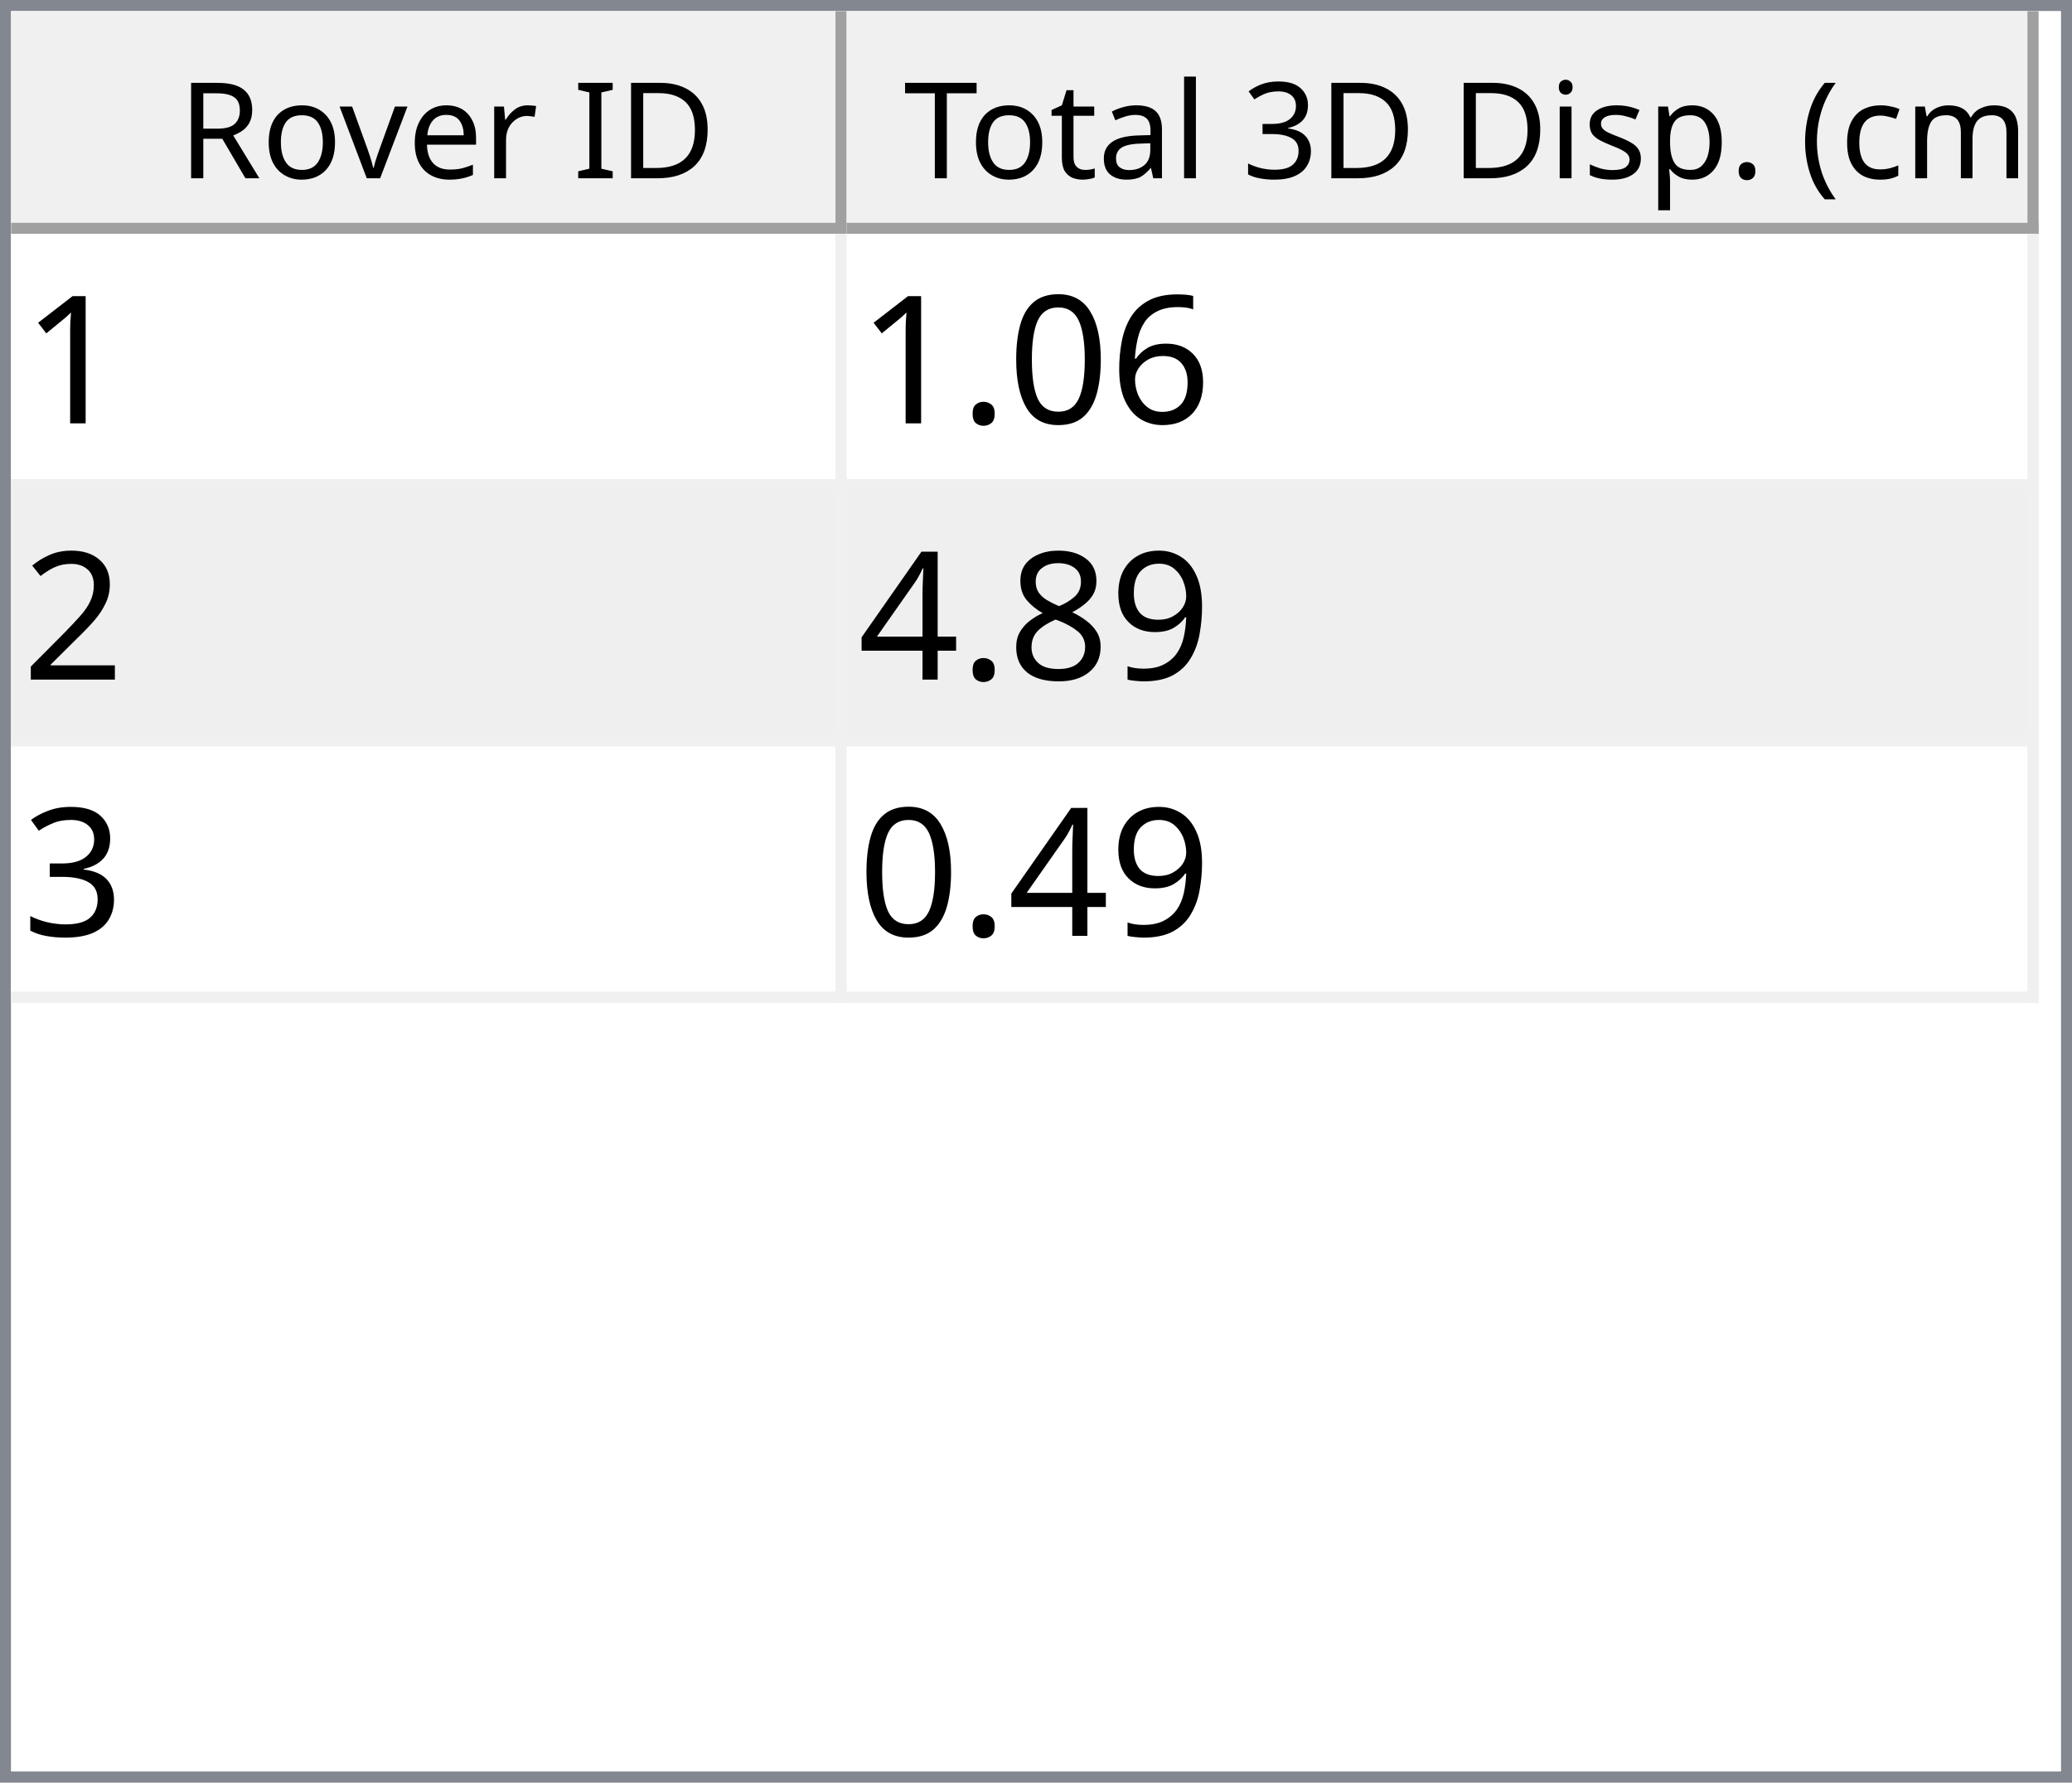
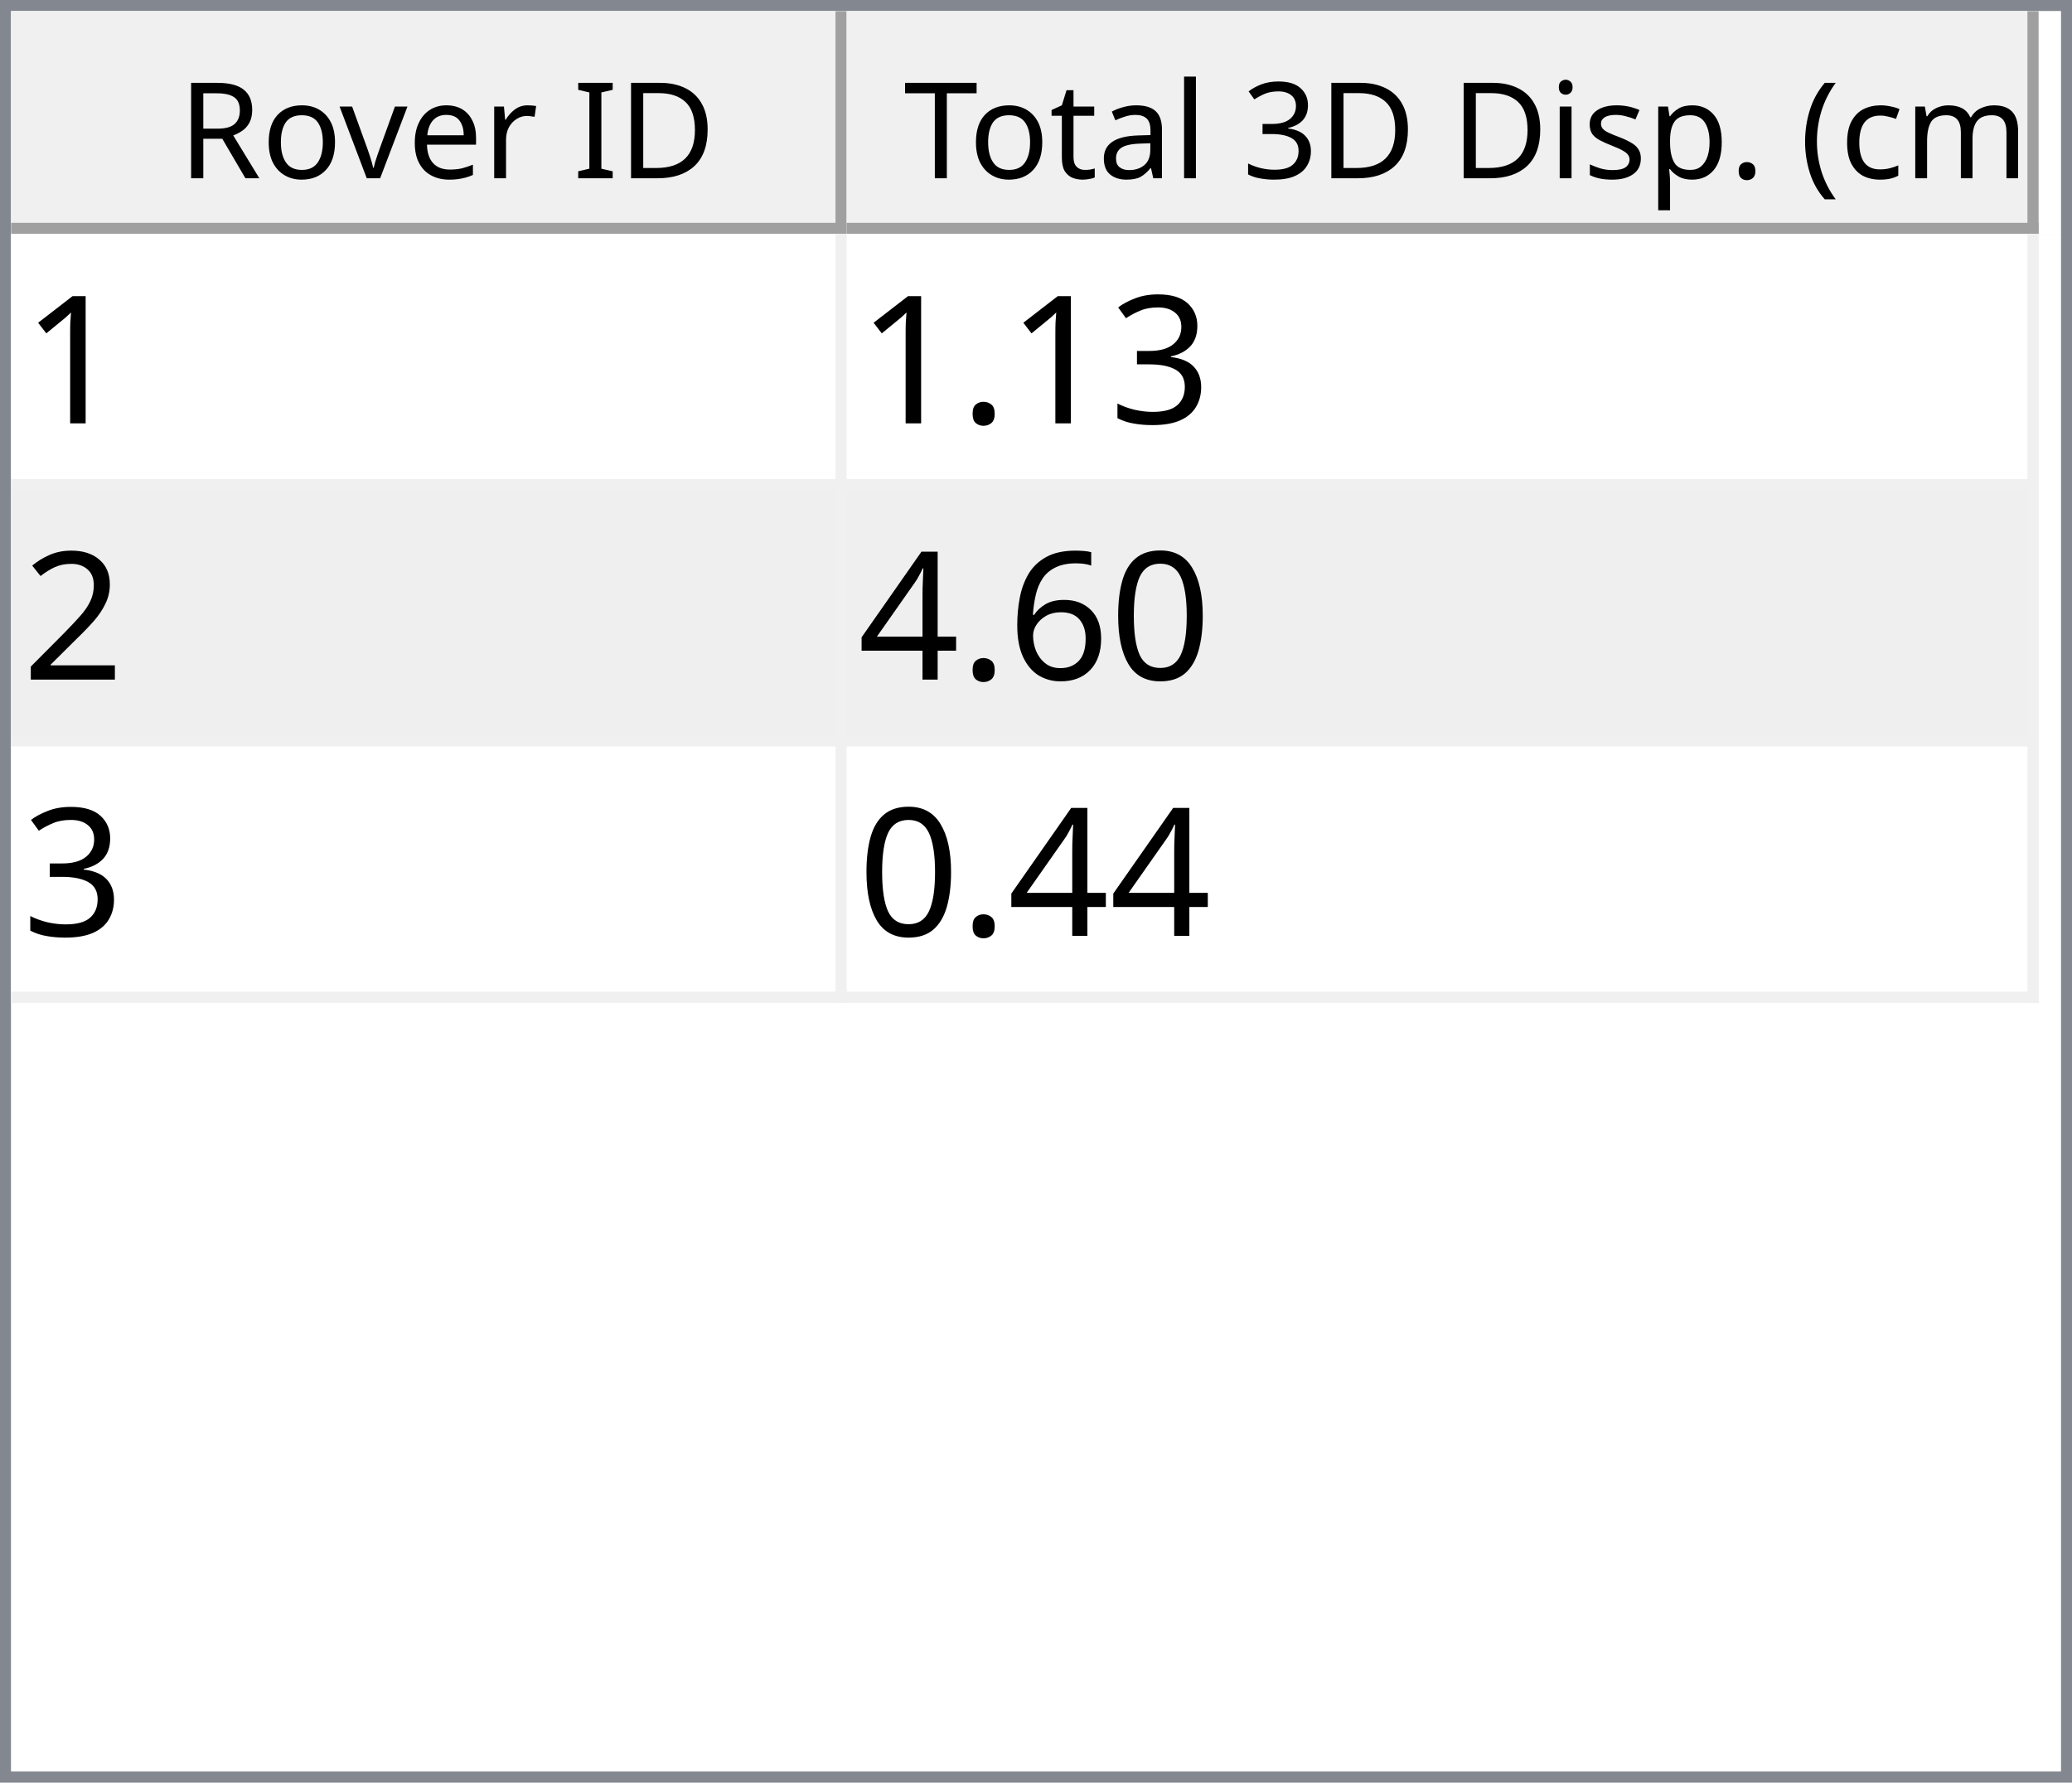
<svg xmlns="http://www.w3.org/2000/svg" style="fill-opacity:1; color-rendering:auto; color-interpolation:auto; text-rendering:auto; stroke:black; stroke-linecap:square; stroke-miterlimit:10; shape-rendering:auto; stroke-opacity:1; fill:black; stroke-dasharray:none; font-weight:normal; stroke-width:1; font-family:'Dialog'; font-style:normal; stroke-linejoin:miter; font-size:12px; stroke-dashoffset:0; image-rendering:auto;" width="186" height="160">
  <defs id="genericDefs" />
  <g>
    <defs id="defs1">
      <clipPath clipPathUnits="userSpaceOnUse" id="clipPath1">
        <path d="M0 0 L186 0 L186 160 L0 160 L0 0 Z" />
      </clipPath>
      <clipPath clipPathUnits="userSpaceOnUse" id="clipPath2">
        <path d="M0 0 L0 160 L186 160 L186 0 Z" />
      </clipPath>
      <clipPath clipPathUnits="userSpaceOnUse" id="clipPath3">
        <path d="M0 0 L0 20 L184 20 L184 0 Z" />
      </clipPath>
      <clipPath clipPathUnits="userSpaceOnUse" id="clipPath4">
        <path d="M0 0 L0 20 L75 20 L75 0 Z" />
      </clipPath>
      <clipPath clipPathUnits="userSpaceOnUse" id="clipPath5">
        <path d="M1 1 L1 19 L74 19 L74 1 Z" />
      </clipPath>
      <clipPath clipPathUnits="userSpaceOnUse" id="clipPath6">
        <path d="M0 0 L0 18 L73 18 L73 0 Z" />
      </clipPath>
      <clipPath clipPathUnits="userSpaceOnUse" id="clipPath7">
        <path d="M-0.5 -0.5 L-0.5 19.5 L74.5 19.5 L74.5 -0.5 Z" />
      </clipPath>
      <clipPath clipPathUnits="userSpaceOnUse" id="clipPath8">
        <path d="M0 0 L0 20 L107 20 L107 0 Z" />
      </clipPath>
      <clipPath clipPathUnits="userSpaceOnUse" id="clipPath9">
        <path d="M1 1 L1 19 L106 19 L106 1 Z" />
      </clipPath>
      <clipPath clipPathUnits="userSpaceOnUse" id="clipPath10">
        <path d="M0 0 L0 18 L105 18 L105 0 Z" />
      </clipPath>
      <clipPath clipPathUnits="userSpaceOnUse" id="clipPath11">
        <path d="M-0.5 -0.5 L-0.5 19.5 L106.5 19.5 L106.5 -0.5 Z" />
      </clipPath>
      <clipPath clipPathUnits="userSpaceOnUse" id="clipPath12">
        <path d="M0 0 L0 138 L184 138 L184 0 Z" />
      </clipPath>
      <clipPath clipPathUnits="userSpaceOnUse" id="clipPath13">
        <path d="M0 0 L0 69 L182 69 L182 0 Z" />
      </clipPath>
      <clipPath clipPathUnits="userSpaceOnUse" id="clipPath14">
        <path d="M-0.5 -0.5 L-0.5 68.5 L181.5 68.5 L181.5 -0.5 Z" />
      </clipPath>
      <clipPath clipPathUnits="userSpaceOnUse" id="clipPath15">
        <path d="M0 0 L0 22 L74 22 L74 0 Z" />
      </clipPath>
      <clipPath clipPathUnits="userSpaceOnUse" id="clipPath16">
        <path d="M0 0 L0 22 L106 22 L106 0 Z" />
      </clipPath>
      <font horiz-adv-x="64.551" id="font1">
        <font-face ascent="107.91" descent="25.098" units-per-em="100" style="font-style:normal; font-family:Segoe UI; font-weight:normal;" />
        <missing-glyph horiz-adv-x="64.551" d="M8.109 0 L8.109 68.266 L56.453 68.266 L56.453 0 L8.109 0 ZM15.328 7.234 L49.219 7.234 L49.219 61.031 L15.328 61.031 L15.328 7.234 Z" />
        <glyph unicode="D" horiz-adv-x="70.117" d="M9.188 0 L9.188 70.016 L28.516 70.016 Q65.531 70.016 65.531 35.891 Q65.531 19.672 55.25 9.836 Q44.969 0 27.734 0 L9.188 0 ZM17.391 62.594 L17.391 7.422 L27.828 7.422 Q41.609 7.422 49.273 14.797 Q56.938 22.172 56.938 35.688 Q56.938 62.594 28.328 62.594 L17.391 62.594 Z" />
        <glyph unicode="I" horiz-adv-x="26.611" d="M17.391 0 L9.188 0 L9.188 70.016 L17.391 70.016 L17.391 0 Z" />
        <glyph unicode=" " horiz-adv-x="27.393" d="" />
        <glyph unicode="r" horiz-adv-x="34.766" d="M34.188 41.891 Q32.078 43.5 28.125 43.5 Q23 43.5 19.555 38.672 Q16.109 33.844 16.109 25.484 L16.109 0 L8.109 0 L8.109 50 L16.109 50 L16.109 39.703 L16.312 39.703 Q18.016 44.969 21.531 47.922 Q25.047 50.875 29.391 50.875 Q32.516 50.875 34.188 50.203 L34.188 41.891 Z" />
        <glyph unicode="e" horiz-adv-x="52.295" d="M48.297 23 L12.984 23 Q13.188 14.656 17.484 10.109 Q21.781 5.562 29.297 5.562 Q37.75 5.562 44.828 11.141 L44.828 3.609 Q38.234 -1.172 27.391 -1.172 Q16.797 -1.172 10.742 5.641 Q4.688 12.453 4.688 24.812 Q4.688 36.469 11.305 43.82 Q17.922 51.172 27.734 51.172 Q37.547 51.172 42.922 44.828 Q48.297 38.484 48.297 27.203 L48.297 23 ZM40.094 29.781 Q40.047 36.719 36.75 40.578 Q33.453 44.438 27.594 44.438 Q21.922 44.438 17.969 40.383 Q14.016 36.328 13.094 29.781 L40.094 29.781 Z" />
        <glyph unicode="v" horiz-adv-x="47.9" d="M47.406 50 L27.484 0 L19.625 0 L0.688 50 L9.469 50 L22.172 13.672 Q23.578 9.672 23.922 6.688 L24.125 6.688 Q24.609 10.453 25.688 13.484 L38.969 50 L47.406 50 Z" />
        <glyph unicode="o" horiz-adv-x="58.594" d="M29 -1.172 Q17.922 -1.172 11.305 5.836 Q4.688 12.844 4.688 24.422 Q4.688 37.016 11.57 44.094 Q18.453 51.172 30.172 51.172 Q41.359 51.172 47.633 44.289 Q53.906 37.406 53.906 25.203 Q53.906 13.234 47.141 6.031 Q40.375 -1.172 29 -1.172 ZM29.594 44.438 Q21.875 44.438 17.383 39.188 Q12.891 33.938 12.891 24.703 Q12.891 15.828 17.43 10.695 Q21.969 5.562 29.594 5.562 Q37.359 5.562 41.531 10.594 Q45.703 15.625 45.703 24.906 Q45.703 34.281 41.531 39.359 Q37.359 44.438 29.594 44.438 Z" />
        <glyph unicode="R" horiz-adv-x="59.814" d="M59.375 0 L49.609 0 L37.891 19.625 Q36.281 22.359 34.766 24.289 Q33.25 26.219 31.664 27.438 Q30.078 28.656 28.25 29.219 Q26.422 29.781 24.125 29.781 L17.391 29.781 L17.391 0 L9.188 0 L9.188 70.016 L30.078 70.016 Q34.672 70.016 38.555 68.867 Q42.438 67.719 45.289 65.375 Q48.141 63.031 49.758 59.547 Q51.375 56.062 51.375 51.375 Q51.375 47.703 50.273 44.656 Q49.172 41.609 47.148 39.211 Q45.125 36.812 42.266 35.133 Q39.406 33.453 35.844 32.516 L35.844 32.328 Q37.594 31.547 38.891 30.547 Q40.188 29.547 41.359 28.18 Q42.531 26.812 43.68 25.078 Q44.828 23.344 46.234 21.047 L59.375 0 ZM17.391 62.594 L17.391 37.203 L28.516 37.203 Q31.594 37.203 34.203 38.133 Q36.812 39.062 38.719 40.797 Q40.625 42.531 41.703 45.047 Q42.781 47.562 42.781 50.688 Q42.781 56.297 39.141 59.445 Q35.5 62.594 28.609 62.594 L17.391 62.594 Z" />
        <glyph unicode=")" horiz-adv-x="30.176" d="M8.297 -15.922 L1.172 -15.922 Q16.406 2.344 16.406 26.812 Q16.406 51.469 1.078 70.016 L8.297 70.016 Q23.531 52.156 23.531 26.703 Q23.531 1.375 8.297 -15.922 Z" />
        <glyph unicode="m" horiz-adv-x="86.133" d="M79.109 0 L71.094 0 L71.094 28.719 Q71.094 37.016 68.531 40.727 Q65.969 44.438 59.906 44.438 Q54.781 44.438 51.195 39.75 Q47.609 35.062 47.609 28.516 L47.609 0 L39.594 0 L39.594 29.688 Q39.594 44.438 28.219 44.438 Q22.953 44.438 19.531 40.016 Q16.109 35.594 16.109 28.516 L16.109 0 L8.109 0 L8.109 50 L16.109 50 L16.109 42.094 L16.312 42.094 Q21.625 51.172 31.844 51.172 Q36.969 51.172 40.773 48.312 Q44.578 45.453 46 40.828 Q51.562 51.172 62.594 51.172 Q79.109 51.172 79.109 30.812 L79.109 0 Z" />
        <glyph unicode="c" horiz-adv-x="46.191" d="M42.188 2.297 Q36.422 -1.172 28.516 -1.172 Q17.828 -1.172 11.258 5.789 Q4.688 12.75 4.688 23.828 Q4.688 36.188 11.766 43.68 Q18.844 51.172 30.672 51.172 Q37.25 51.172 42.281 48.734 L42.281 40.531 Q36.719 44.438 30.375 44.438 Q22.703 44.438 17.797 38.945 Q12.891 33.453 12.891 24.516 Q12.891 15.719 17.508 10.641 Q22.125 5.562 29.891 5.562 Q36.422 5.562 42.188 9.906 L42.188 2.297 Z" />
        <glyph unicode="(" horiz-adv-x="30.176" d="M29.109 -15.922 L21.969 -15.922 Q6.844 1.375 6.844 26.703 Q6.844 52.156 21.969 70.016 L29.203 70.016 Q13.875 51.469 13.875 26.812 Q13.875 2.344 29.109 -15.922 Z" />
        <glyph unicode="." horiz-adv-x="21.68" d="M10.891 -1.078 Q8.641 -1.078 7.055 0.539 Q5.469 2.156 5.469 4.391 Q5.469 6.641 7.055 8.273 Q8.641 9.906 10.891 9.906 Q13.188 9.906 14.797 8.273 Q16.406 6.641 16.406 4.391 Q16.406 2.156 14.797 0.539 Q13.188 -1.078 10.891 -1.078 Z" />
        <glyph unicode="p" horiz-adv-x="58.789" d="M16.312 7.234 L16.109 7.234 L16.109 -23 L8.109 -23 L8.109 50 L16.109 50 L16.109 41.219 L16.312 41.219 Q22.219 51.172 33.594 51.172 Q43.266 51.172 48.688 44.461 Q54.109 37.75 54.109 26.469 Q54.109 13.922 48 6.375 Q41.891 -1.172 31.297 -1.172 Q21.578 -1.172 16.312 7.234 ZM16.109 27.391 L16.109 20.406 Q16.109 14.203 20.141 9.883 Q24.172 5.562 30.375 5.562 Q37.641 5.562 41.773 11.133 Q45.906 16.703 45.906 26.609 Q45.906 34.969 42.047 39.703 Q38.188 44.438 31.594 44.438 Q24.609 44.438 20.359 39.578 Q16.109 34.719 16.109 27.391 Z" />
        <glyph unicode="s" horiz-adv-x="42.432" d="M5.078 1.812 L5.078 10.406 Q11.625 5.562 19.484 5.562 Q30.031 5.562 30.031 12.594 Q30.031 14.594 29.125 15.992 Q28.219 17.391 26.68 18.461 Q25.141 19.531 23.07 20.383 Q21 21.234 18.609 22.172 Q15.281 23.484 12.766 24.828 Q10.25 26.172 8.57 27.859 Q6.891 29.547 6.031 31.695 Q5.172 33.844 5.172 36.719 Q5.172 40.234 6.789 42.945 Q8.406 45.656 11.086 47.484 Q13.766 49.312 17.211 50.242 Q20.656 51.172 24.312 51.172 Q30.812 51.172 35.938 48.922 L35.938 40.828 Q30.422 44.438 23.25 44.438 Q21 44.438 19.195 43.922 Q17.391 43.406 16.094 42.477 Q14.797 41.547 14.086 40.258 Q13.375 38.969 13.375 37.406 Q13.375 35.453 14.086 34.133 Q14.797 32.812 16.164 31.789 Q17.531 30.766 19.484 29.938 Q21.438 29.109 23.922 28.125 Q27.25 26.859 29.883 25.516 Q32.516 24.172 34.375 22.484 Q36.234 20.797 37.234 18.602 Q38.234 16.406 38.234 13.375 Q38.234 9.672 36.602 6.938 Q34.969 4.203 32.234 2.398 Q29.5 0.594 25.93 -0.289 Q22.359 -1.172 18.453 -1.172 Q10.75 -1.172 5.078 1.812 Z" />
        <glyph unicode="i" horiz-adv-x="24.219" d="M12.203 62.703 Q10.062 62.703 8.547 64.164 Q7.031 65.625 7.031 67.875 Q7.031 70.125 8.547 71.609 Q10.062 73.094 12.203 73.094 Q14.406 73.094 15.945 71.609 Q17.484 70.125 17.484 67.875 Q17.484 65.719 15.945 64.211 Q14.406 62.703 12.203 62.703 ZM16.109 0 L8.109 0 L8.109 50 L16.109 50 L16.109 0 Z" />
        <glyph unicode="3" horiz-adv-x="53.906" d="M46.531 19.828 Q46.531 15.094 44.75 11.211 Q42.969 7.328 39.719 4.57 Q36.469 1.812 31.93 0.297 Q27.391 -1.219 21.922 -1.219 Q11.922 -1.219 6 2.594 L6 11.188 Q13.094 5.609 22.219 5.609 Q25.875 5.609 28.828 6.539 Q31.781 7.469 33.906 9.227 Q36.031 10.984 37.18 13.477 Q38.328 15.969 38.328 19.094 Q38.328 32.812 18.797 32.812 L12.984 32.812 L12.984 39.594 L18.5 39.594 Q35.797 39.594 35.797 52.484 Q35.797 64.406 22.609 64.406 Q15.188 64.406 8.688 59.422 L8.688 67.188 Q15.375 71.188 24.609 71.188 Q29 71.188 32.57 69.969 Q36.141 68.75 38.68 66.555 Q41.219 64.359 42.609 61.281 Q44 58.203 44 54.5 Q44 40.672 30.031 36.719 L30.031 36.531 Q33.594 36.141 36.625 34.797 Q39.656 33.453 41.852 31.305 Q44.047 29.156 45.289 26.25 Q46.531 23.344 46.531 19.828 Z" />
        <glyph unicode="l" horiz-adv-x="24.219" d="M16.109 0 L8.109 0 L8.109 74.031 L16.109 74.031 L16.109 0 Z" />
        <glyph unicode="a" horiz-adv-x="50.879" d="M43.891 0 L35.891 0 L35.891 7.812 L35.688 7.812 Q30.469 -1.172 20.312 -1.172 Q12.844 -1.172 8.617 2.781 Q4.391 6.734 4.391 13.281 Q4.391 27.297 20.906 29.594 L35.891 31.688 Q35.891 44.438 25.594 44.438 Q16.547 44.438 9.281 38.281 L9.281 46.484 Q16.656 51.172 26.266 51.172 Q43.891 51.172 43.891 32.516 L43.891 0 ZM35.891 25.297 L23.828 23.641 Q18.266 22.859 15.43 20.875 Q12.594 18.891 12.594 13.875 Q12.594 10.203 15.211 7.883 Q17.828 5.562 22.172 5.562 Q28.125 5.562 32.008 9.742 Q35.891 13.922 35.891 20.312 L35.891 25.297 Z" />
        <glyph unicode="t" horiz-adv-x="33.887" d="M31.297 0.484 Q28.469 -1.078 23.828 -1.078 Q10.688 -1.078 10.688 13.578 L10.688 43.172 L2.094 43.172 L2.094 50 L10.688 50 L10.688 62.203 L18.703 64.797 L18.703 50 L31.297 50 L31.297 43.172 L18.703 43.172 L18.703 14.984 Q18.703 9.969 20.414 7.82 Q22.125 5.672 26.078 5.672 Q29.109 5.672 31.297 7.328 L31.297 0.484 Z" />
        <glyph unicode="T" horiz-adv-x="52.393" d="M50.594 62.594 L30.375 62.594 L30.375 0 L22.172 0 L22.172 62.594 L2 62.594 L2 70.016 L50.594 70.016 L50.594 62.594 Z" />
      </font>
      <font horiz-adv-x="75.0" id="font2">
        <font-face ascent="100.537" descent="21.973" units-per-em="100" style="font-style:normal; font-family:sans-serif; font-weight:normal;" />
        <missing-glyph horiz-adv-x="75.0" d="M12.5 0 L12.5 62.5 L62.5 62.5 L62.5 0 L12.5 0 ZM14.062 1.562 L60.938 1.562 L60.938 60.938 L14.062 60.938 L14.062 1.562 Z" />
        <glyph unicode="1" horiz-adv-x="55.615" d="M37.25 0 L28.469 0 L28.469 56 Q25.297 52.984 20.141 49.953 Q14.984 46.922 10.891 45.406 L10.891 53.906 Q18.266 57.375 23.781 62.305 Q29.297 67.234 31.594 71.875 L37.25 71.875 L37.25 0 Z" />
-         <glyph unicode="6" horiz-adv-x="55.615" d="M49.75 54.047 L41.016 53.375 Q39.844 58.547 37.703 60.891 Q34.125 64.656 28.906 64.656 Q24.703 64.656 21.531 62.312 Q17.391 59.281 14.992 53.469 Q12.594 47.656 12.5 36.922 Q15.672 41.75 20.266 44.094 Q24.859 46.438 29.891 46.438 Q38.672 46.438 44.852 39.969 Q51.031 33.5 51.031 23.25 Q51.031 16.5 48.125 10.719 Q45.219 4.938 40.141 1.859 Q35.062 -1.219 28.609 -1.219 Q17.625 -1.219 10.695 6.859 Q3.766 14.938 3.766 33.5 Q3.766 54.25 11.422 63.672 Q18.109 71.875 29.438 71.875 Q37.891 71.875 43.289 67.141 Q48.688 62.406 49.75 54.047 ZM13.875 23.188 Q13.875 18.656 15.797 14.508 Q17.719 10.359 21.188 8.18 Q24.656 6 28.469 6 Q34.031 6 38.039 10.492 Q42.047 14.984 42.047 22.703 Q42.047 30.125 38.086 34.398 Q34.125 38.672 28.125 38.672 Q22.172 38.672 18.023 34.398 Q13.875 30.125 13.875 23.188 Z" />
-         <glyph unicode="0" horiz-adv-x="55.615" d="M4.156 35.297 Q4.156 48 6.766 55.742 Q9.375 63.484 14.523 67.68 Q19.672 71.875 27.484 71.875 Q33.25 71.875 37.594 69.555 Q41.938 67.234 44.773 62.867 Q47.609 58.5 49.219 52.227 Q50.828 45.953 50.828 35.297 Q50.828 22.703 48.242 14.969 Q45.656 7.234 40.508 3.008 Q35.359 -1.219 27.484 -1.219 Q17.141 -1.219 11.234 6.203 Q4.156 15.141 4.156 35.297 ZM13.188 35.297 Q13.188 17.672 17.312 11.836 Q21.438 6 27.484 6 Q33.547 6 37.672 11.859 Q41.797 17.719 41.797 35.297 Q41.797 52.984 37.672 58.789 Q33.547 64.594 27.391 64.594 Q21.344 64.594 17.719 59.469 Q13.188 52.938 13.188 35.297 Z" />
+         <glyph unicode="3" horiz-adv-x="55.615" d="M4.203 18.891 L12.984 20.062 Q14.5 12.594 18.141 9.297 Q21.781 6 27 6 Q33.203 6 37.477 10.297 Q41.75 14.594 41.75 20.953 Q41.75 27 37.797 30.93 Q33.844 34.859 27.734 34.859 Q25.25 34.859 21.531 33.891 L22.516 41.609 Q23.391 41.5 23.922 41.5 Q29.547 41.5 34.039 44.43 Q38.531 47.359 38.531 53.469 Q38.531 58.297 35.258 61.477 Q31.984 64.656 26.812 64.656 Q21.688 64.656 18.266 61.43 Q14.844 58.203 13.875 51.766 L5.078 53.328 Q6.688 62.156 12.398 67.016 Q18.109 71.875 26.609 71.875 Q32.469 71.875 37.398 69.359 Q42.328 66.844 44.945 62.5 Q47.562 58.156 47.562 53.266 Q47.562 48.641 45.07 44.828 Q42.578 41.016 37.703 38.766 Q44.047 37.312 47.562 32.695 Q51.078 28.078 51.078 21.141 Q51.078 11.766 44.242 5.25 Q37.406 -1.266 26.953 -1.266 Q17.531 -1.266 11.305 4.352 Q5.078 9.969 4.203 18.891 Z" />
        <glyph unicode="." horiz-adv-x="27.783" d="M9.078 0 L9.078 10.016 L19.094 10.016 L19.094 0 L9.078 0 Z" />
        <glyph unicode="2" horiz-adv-x="55.615" d="M50.344 8.453 L50.344 0 L3.031 0 Q2.938 3.172 4.047 6.109 Q5.859 10.938 9.836 15.625 Q13.812 20.312 21.344 26.469 Q33.016 36.031 37.117 41.625 Q41.219 47.219 41.219 52.203 Q41.219 57.422 37.477 61.008 Q33.734 64.594 27.734 64.594 Q21.391 64.594 17.578 60.789 Q13.766 56.984 13.719 50.25 L4.688 51.172 Q5.609 61.281 11.664 66.578 Q17.719 71.875 27.938 71.875 Q38.234 71.875 44.242 66.164 Q50.25 60.453 50.25 52 Q50.25 47.703 48.492 43.555 Q46.734 39.406 42.656 34.812 Q38.578 30.219 29.109 22.219 Q21.188 15.578 18.945 13.211 Q16.703 10.844 15.234 8.453 L50.344 8.453 Z" />
-         <glyph unicode="9" horiz-adv-x="55.615" d="M5.469 16.547 L13.922 17.328 Q14.984 11.375 18.016 8.688 Q21.047 6 25.781 6 Q29.828 6 32.883 7.859 Q35.938 9.719 37.891 12.82 Q39.844 15.922 41.164 21.195 Q42.484 26.469 42.484 31.938 Q42.484 32.516 42.438 33.688 Q39.797 29.5 35.234 26.883 Q30.672 24.266 25.344 24.266 Q16.453 24.266 10.305 30.711 Q4.156 37.156 4.156 47.703 Q4.156 58.594 10.578 65.234 Q17 71.875 26.656 71.875 Q33.641 71.875 39.43 68.117 Q45.219 64.359 48.219 57.398 Q51.219 50.438 51.219 37.25 Q51.219 23.531 48.242 15.406 Q45.266 7.281 39.383 3.031 Q33.5 -1.219 25.594 -1.219 Q17.188 -1.219 11.867 3.445 Q6.547 8.109 5.469 16.547 ZM41.453 48.141 Q41.453 55.719 37.43 60.156 Q33.406 64.594 27.734 64.594 Q21.875 64.594 17.531 59.812 Q13.188 55.031 13.188 47.406 Q13.188 40.578 17.312 36.305 Q21.438 32.031 27.484 32.031 Q33.594 32.031 37.523 36.305 Q41.453 40.578 41.453 48.141 Z" />
-         <glyph unicode="8" horiz-adv-x="55.615" d="M17.672 38.812 Q12.203 40.828 9.57 44.539 Q6.938 48.25 6.938 53.422 Q6.938 61.234 12.555 66.555 Q18.172 71.875 27.484 71.875 Q36.859 71.875 42.578 66.43 Q48.297 60.984 48.297 53.172 Q48.297 48.188 45.68 44.508 Q43.062 40.828 37.75 38.812 Q44.344 36.672 47.781 31.883 Q51.219 27.094 51.219 20.453 Q51.219 11.281 44.727 5.031 Q38.234 -1.219 27.641 -1.219 Q17.047 -1.219 10.547 5.055 Q4.047 11.328 4.047 20.703 Q4.047 27.688 7.594 32.398 Q11.141 37.109 17.672 38.812 ZM15.922 53.719 Q15.922 48.641 19.195 45.414 Q22.469 42.188 27.688 42.188 Q32.766 42.188 36.016 45.383 Q39.266 48.578 39.266 53.219 Q39.266 58.062 35.914 61.359 Q32.562 64.656 27.594 64.656 Q22.562 64.656 19.242 61.43 Q15.922 58.203 15.922 53.719 ZM13.094 20.656 Q13.094 16.891 14.875 13.375 Q16.656 9.859 20.172 7.93 Q23.688 6 27.734 6 Q34.031 6 38.133 10.055 Q42.234 14.109 42.234 20.359 Q42.234 26.703 38.016 30.859 Q33.797 35.016 27.438 35.016 Q21.234 35.016 17.164 30.914 Q13.094 26.812 13.094 20.656 Z" />
+         <glyph unicode="0" horiz-adv-x="55.615" d="M4.156 35.297 Q4.156 48 6.766 55.742 Q9.375 63.484 14.523 67.68 Q19.672 71.875 27.484 71.875 Q33.25 71.875 37.594 69.555 Q41.938 67.234 44.773 62.867 Q47.609 58.5 49.219 52.227 Q50.828 45.953 50.828 35.297 Q50.828 22.703 48.242 14.969 Q45.656 7.234 40.508 3.008 Q35.359 -1.219 27.484 -1.219 Q17.141 -1.219 11.234 6.203 Q4.156 15.141 4.156 35.297 ZM13.188 35.297 Q13.188 17.672 17.312 11.836 Q21.438 6 27.484 6 Q33.547 6 37.672 11.859 Q41.797 17.719 41.797 35.297 Q41.797 52.984 37.672 58.789 Q33.547 64.594 27.391 64.594 Q21.344 64.594 17.719 59.469 Q13.188 52.938 13.188 35.297 Z" />
+         <glyph unicode="6" horiz-adv-x="55.615" d="M49.75 54.047 L41.016 53.375 Q39.844 58.547 37.703 60.891 Q34.125 64.656 28.906 64.656 Q24.703 64.656 21.531 62.312 Q17.391 59.281 14.992 53.469 Q12.594 47.656 12.5 36.922 Q15.672 41.75 20.266 44.094 Q24.859 46.438 29.891 46.438 Q38.672 46.438 44.852 39.969 Q51.031 33.5 51.031 23.25 Q51.031 16.5 48.125 10.719 Q45.219 4.938 40.141 1.859 Q35.062 -1.219 28.609 -1.219 Q17.625 -1.219 10.695 6.859 Q3.766 14.938 3.766 33.5 Q3.766 54.25 11.422 63.672 Q18.109 71.875 29.438 71.875 Q37.891 71.875 43.289 67.141 Q48.688 62.406 49.75 54.047 ZM13.875 23.188 Q13.875 18.656 15.797 14.508 Q17.719 10.359 21.188 8.18 Q24.656 6 28.469 6 Q34.031 6 38.039 10.492 Q42.047 14.984 42.047 22.703 Q42.047 30.125 38.086 34.398 Q34.125 38.672 28.125 38.672 Q22.172 38.672 18.023 34.398 Q13.875 30.125 13.875 23.188 Z" />
        <glyph unicode="4" horiz-adv-x="55.615" d="M32.328 0 L32.328 17.141 L1.266 17.141 L1.266 25.203 L33.938 71.578 L41.109 71.578 L41.109 25.203 L50.781 25.203 L50.781 17.141 L41.109 17.141 L41.109 0 L32.328 0 ZM32.328 25.203 L32.328 57.469 L9.906 25.203 L32.328 25.203 Z" />
-         <glyph unicode="3" horiz-adv-x="55.615" d="M4.203 18.891 L12.984 20.062 Q14.5 12.594 18.141 9.297 Q21.781 6 27 6 Q33.203 6 37.477 10.297 Q41.75 14.594 41.75 20.953 Q41.75 27 37.797 30.93 Q33.844 34.859 27.734 34.859 Q25.25 34.859 21.531 33.891 L22.516 41.609 Q23.391 41.5 23.922 41.5 Q29.547 41.5 34.039 44.43 Q38.531 47.359 38.531 53.469 Q38.531 58.297 35.258 61.477 Q31.984 64.656 26.812 64.656 Q21.688 64.656 18.266 61.43 Q14.844 58.203 13.875 51.766 L5.078 53.328 Q6.688 62.156 12.398 67.016 Q18.109 71.875 26.609 71.875 Q32.469 71.875 37.398 69.359 Q42.328 66.844 44.945 62.5 Q47.562 58.156 47.562 53.266 Q47.562 48.641 45.07 44.828 Q42.578 41.016 37.703 38.766 Q44.047 37.312 47.562 32.695 Q51.078 28.078 51.078 21.141 Q51.078 11.766 44.242 5.25 Q37.406 -1.266 26.953 -1.266 Q17.531 -1.266 11.305 4.352 Q5.078 9.969 4.203 18.891 Z" />
      </font>
    </defs>
    <g style="fill:white; stroke:white;">
      <rect x="0" y="0" width="186" style="clip-path:url(#clipPath1); stroke:none;" height="160" />
    </g>
    <g style="fill:white; text-rendering:optimizeSpeed; color-rendering:optimizeSpeed; image-rendering:optimizeSpeed; shape-rendering:crispEdges; stroke:white; color-interpolation:sRGB;">
      <rect x="0" width="186" height="160" y="0" style="stroke:none;" />
      <path style="stroke:none;" d="M0 160 L186 160 L186 0 L0 0 Z" />
    </g>
    <g style="fill:rgb(240,240,240); font-family:'Segoe UI'; stroke:rgb(240,240,240);">
      <rect x="0" y="0" width="186" style="clip-path:url(#clipPath2); stroke:none;" height="160" />
    </g>
    <g style="fill:rgb(130,135,144); font-family:'Segoe UI'; stroke:rgb(130,135,144);">
      <path d="M0 0 L186 0 L186 160 L0 160 L0 0 ZM1 1 L185 1 L185 159 L1 159 L1 1 Z" style="fill-rule:evenodd; clip-path:url(#clipPath2); stroke:none;" />
    </g>
    <g style="fill:white; font-family:'Segoe UI'; stroke:white;" transform="translate(1,1)">
      <rect x="0" y="0" width="184" style="clip-path:url(#clipPath3); stroke:none;" height="20" />
    </g>
    <g style="fill:rgb(240,240,240); font-family:'Segoe UI'; stroke:rgb(240,240,240);" transform="translate(1,1)">
      <rect x="0" y="0" width="75" style="clip-path:url(#clipPath4); stroke:none;" height="20" />
    </g>
    <g style="font-family:'Segoe UI';" transform="translate(2,2)">
      <text x="14" xml:space="preserve" y="14" style="clip-path:url(#clipPath6); stroke:none;">Rover ID</text>
    </g>
    <g style="fill:rgb(160,160,160); font-family:'Segoe UI'; stroke:rgb(160,160,160); stroke-linejoin:bevel;" transform="translate(1.5,1.5)">
      <line x1="74" x2="74" y1="0" style="fill:none; clip-path:url(#clipPath7);" y2="19" />
    </g>
    <g style="fill:rgb(160,160,160); font-family:'Segoe UI'; stroke:rgb(160,160,160); stroke-linejoin:bevel;" transform="matrix(1,0,0,1,1,1) translate(0.5,0.5)">
      <line x1="0" x2="74" y1="19" style="fill:none; clip-path:url(#clipPath7);" y2="19" />
    </g>
    <g style="fill:rgb(240,240,240); font-family:'Segoe UI'; stroke:rgb(240,240,240);" transform="translate(76,1)">
      <rect x="0" y="0" width="107" style="clip-path:url(#clipPath8); stroke:none;" height="20" />
    </g>
    <g style="font-family:'Segoe UI';" transform="translate(77,2)">
      <text x="1" xml:space="preserve" y="14" style="clip-path:url(#clipPath10); stroke:none;"> Total 3D Disp. (cm)</text>
    </g>
    <g style="fill:rgb(160,160,160); font-family:'Segoe UI'; stroke:rgb(160,160,160); stroke-linejoin:bevel;" transform="translate(76.5,1.5)">
      <line x1="106" x2="106" y1="0" style="fill:none; clip-path:url(#clipPath11);" y2="19" />
    </g>
    <g style="fill:rgb(160,160,160); font-family:'Segoe UI'; stroke:rgb(160,160,160); stroke-linejoin:bevel;" transform="matrix(1,0,0,1,76,1) translate(0.5,0.5)">
      <line x1="0" x2="106" y1="19" style="fill:none; clip-path:url(#clipPath11);" y2="19" />
    </g>
    <g style="fill:white; font-family:'Segoe UI'; stroke:white;" transform="translate(1,21)">
      <rect x="0" y="0" width="184" style="clip-path:url(#clipPath12); stroke:none;" height="138" />
    </g>
    <g style="fill:rgb(240,240,240); font-size:16px; font-family:sans-serif; stroke:rgb(240,240,240);" transform="translate(1,21)">
      <rect x="0" y="0" width="182" style="clip-path:url(#clipPath13); stroke:none;" height="69" />
      <line transform="translate(0.5,0.5)" x1="0" x2="181" y1="22" style="clip-path:url(#clipPath14); fill:none; stroke-linejoin:bevel;" y2="22" />
    </g>
    <g transform="matrix(1,0,0,1,1,21) translate(0.5,0.5)" style="fill:rgb(240,240,240); font-size:16px; font-family:sans-serif; stroke:rgb(240,240,240); stroke-linejoin:bevel;">
      <line x1="0" x2="181" y1="45" style="fill:none; clip-path:url(#clipPath14);" y2="45" />
    </g>
    <g transform="matrix(1,0,0,1,1,21) translate(0.5,0.5)" style="fill:rgb(240,240,240); font-size:16px; font-family:sans-serif; stroke:rgb(240,240,240); stroke-linejoin:bevel;">
      <line x1="0" x2="181" y1="68" style="fill:none; clip-path:url(#clipPath14);" y2="68" />
    </g>
    <g transform="matrix(1,0,0,1,1,21) translate(0.5,0.5)" style="fill:rgb(240,240,240); font-size:16px; font-family:sans-serif; stroke:rgb(240,240,240); stroke-linejoin:bevel;">
      <line x1="74" x2="74" y1="0" style="fill:none; clip-path:url(#clipPath14);" y2="68" />
    </g>
    <g transform="matrix(1,0,0,1,1,21) translate(0.5,0.5)" style="fill:rgb(240,240,240); font-size:16px; font-family:sans-serif; stroke:rgb(240,240,240); stroke-linejoin:bevel;">
      <line x1="181" x2="181" y1="0" style="fill:none; clip-path:url(#clipPath14);" y2="68" />
    </g>
    <g style="fill:white; font-size:16px; font-family:sans-serif; stroke:white;" transform="matrix(1,0,0,1,1,21)">
      <rect x="0" y="0" width="74" style="clip-path:url(#clipPath15); stroke:none;" height="22" />
      <text x="1" y="17" style="fill:black; clip-path:url(#clipPath15); stroke:none;" xml:space="preserve">1</text>
    </g>
    <g style="fill:white; font-size:16px; font-family:sans-serif; stroke:white;" transform="matrix(1,0,0,1,1,21) translate(75,0)">
      <rect x="0" y="0" width="106" style="clip-path:url(#clipPath16); stroke:none;" height="22" />
-       <text x="1" y="17" style="fill:black; clip-path:url(#clipPath16); stroke:none;" xml:space="preserve">1.06</text>
+       <text x="1" y="17" style="fill:black; clip-path:url(#clipPath16); stroke:none;" xml:space="preserve">1.13</text>
    </g>
    <g style="fill:rgb(239,239,239); font-size:16px; font-family:sans-serif; stroke:rgb(239,239,239);" transform="matrix(1,0,0,1,1,21) translate(0,23)">
      <rect x="0" y="0" width="74" style="clip-path:url(#clipPath15); stroke:none;" height="22" />
      <text x="1" y="17" style="fill:black; clip-path:url(#clipPath15); stroke:none;" xml:space="preserve">2</text>
    </g>
    <g style="fill:rgb(239,239,239); font-size:16px; font-family:sans-serif; stroke:rgb(239,239,239);" transform="matrix(1,0,0,1,1,21) translate(75,23)">
      <rect x="0" y="0" width="106" style="clip-path:url(#clipPath16); stroke:none;" height="22" />
-       <text x="1" y="17" style="fill:black; clip-path:url(#clipPath16); stroke:none;" xml:space="preserve">4.89</text>
+       <text x="1" y="17" style="fill:black; clip-path:url(#clipPath16); stroke:none;" xml:space="preserve">4.60</text>
    </g>
    <g style="fill:white; font-size:16px; font-family:sans-serif; stroke:white;" transform="matrix(1,0,0,1,1,21) translate(0,46)">
      <rect x="0" y="0" width="74" style="clip-path:url(#clipPath15); stroke:none;" height="22" />
      <text x="1" y="17" style="fill:black; clip-path:url(#clipPath15); stroke:none;" xml:space="preserve">3</text>
    </g>
    <g style="fill:white; font-size:16px; font-family:sans-serif; stroke:white;" transform="matrix(1,0,0,1,1,21) translate(75,46)">
      <rect x="0" y="0" width="106" style="clip-path:url(#clipPath16); stroke:none;" height="22" />
-       <text x="1" y="17" style="fill:black; clip-path:url(#clipPath16); stroke:none;" xml:space="preserve">0.49</text>
+       <text x="1" y="17" style="fill:black; clip-path:url(#clipPath16); stroke:none;" xml:space="preserve">0.44</text>
    </g>
  </g>
</svg>
